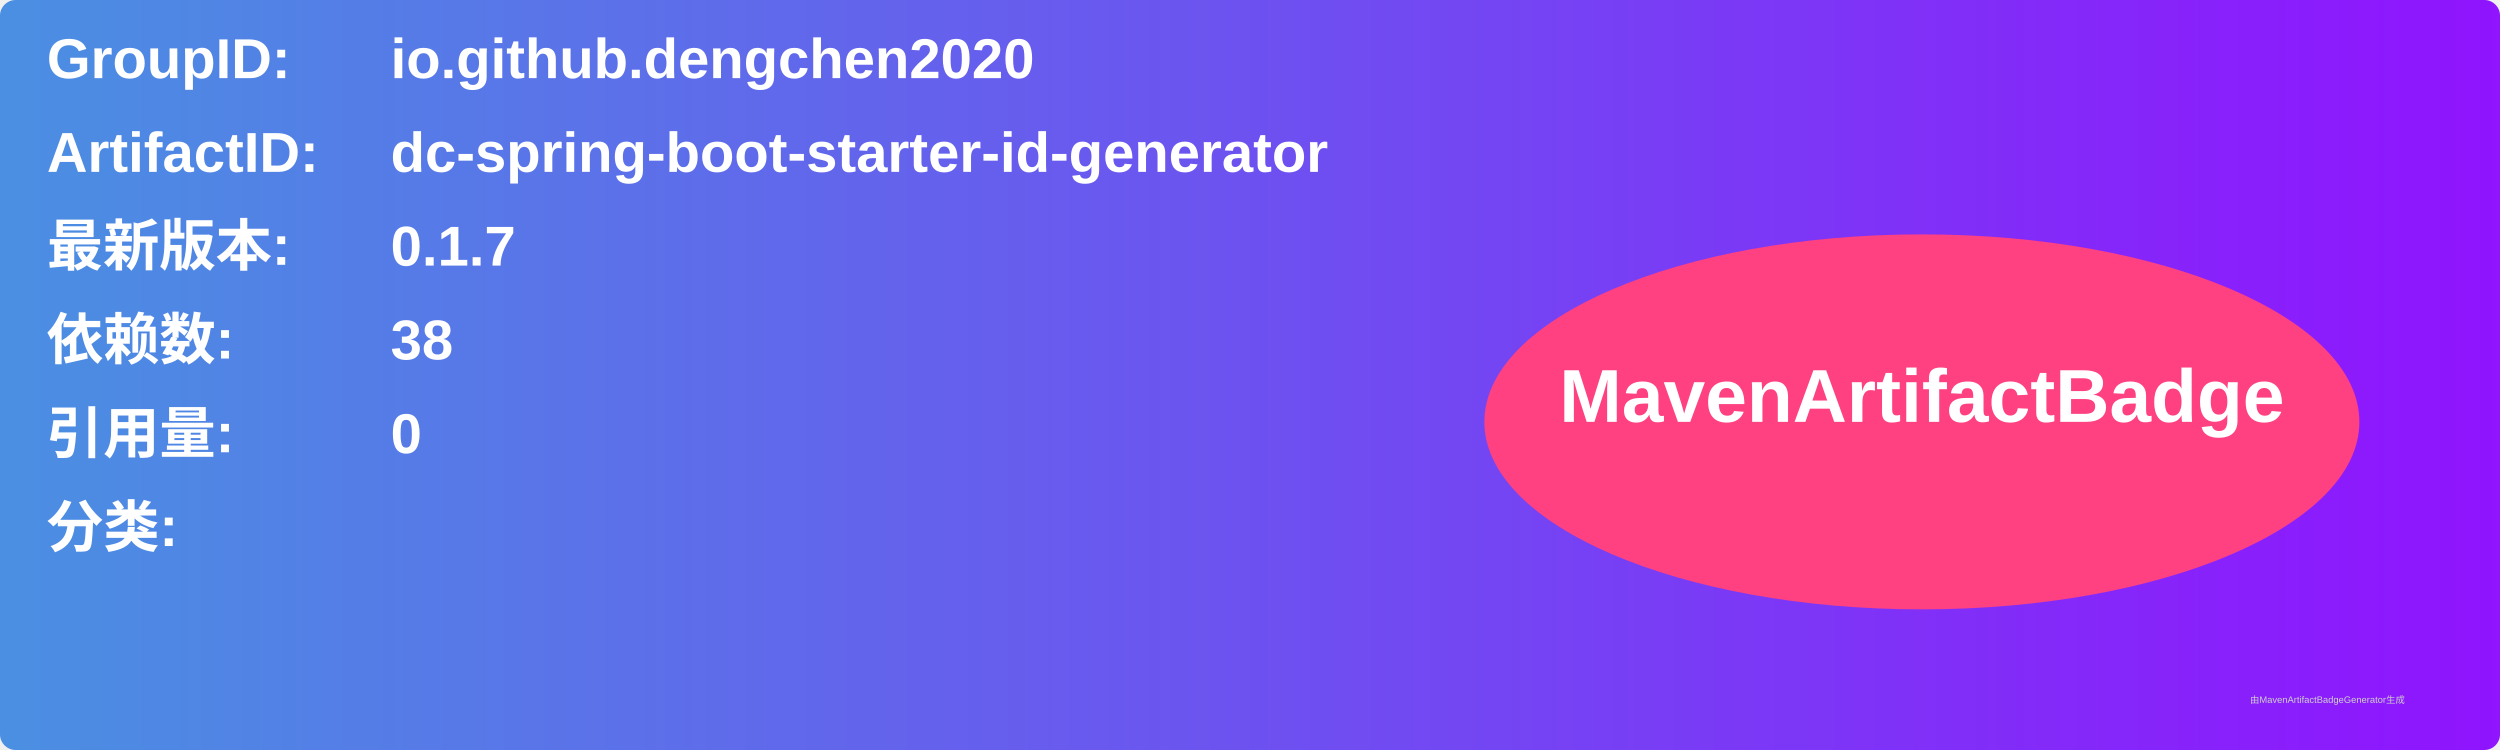
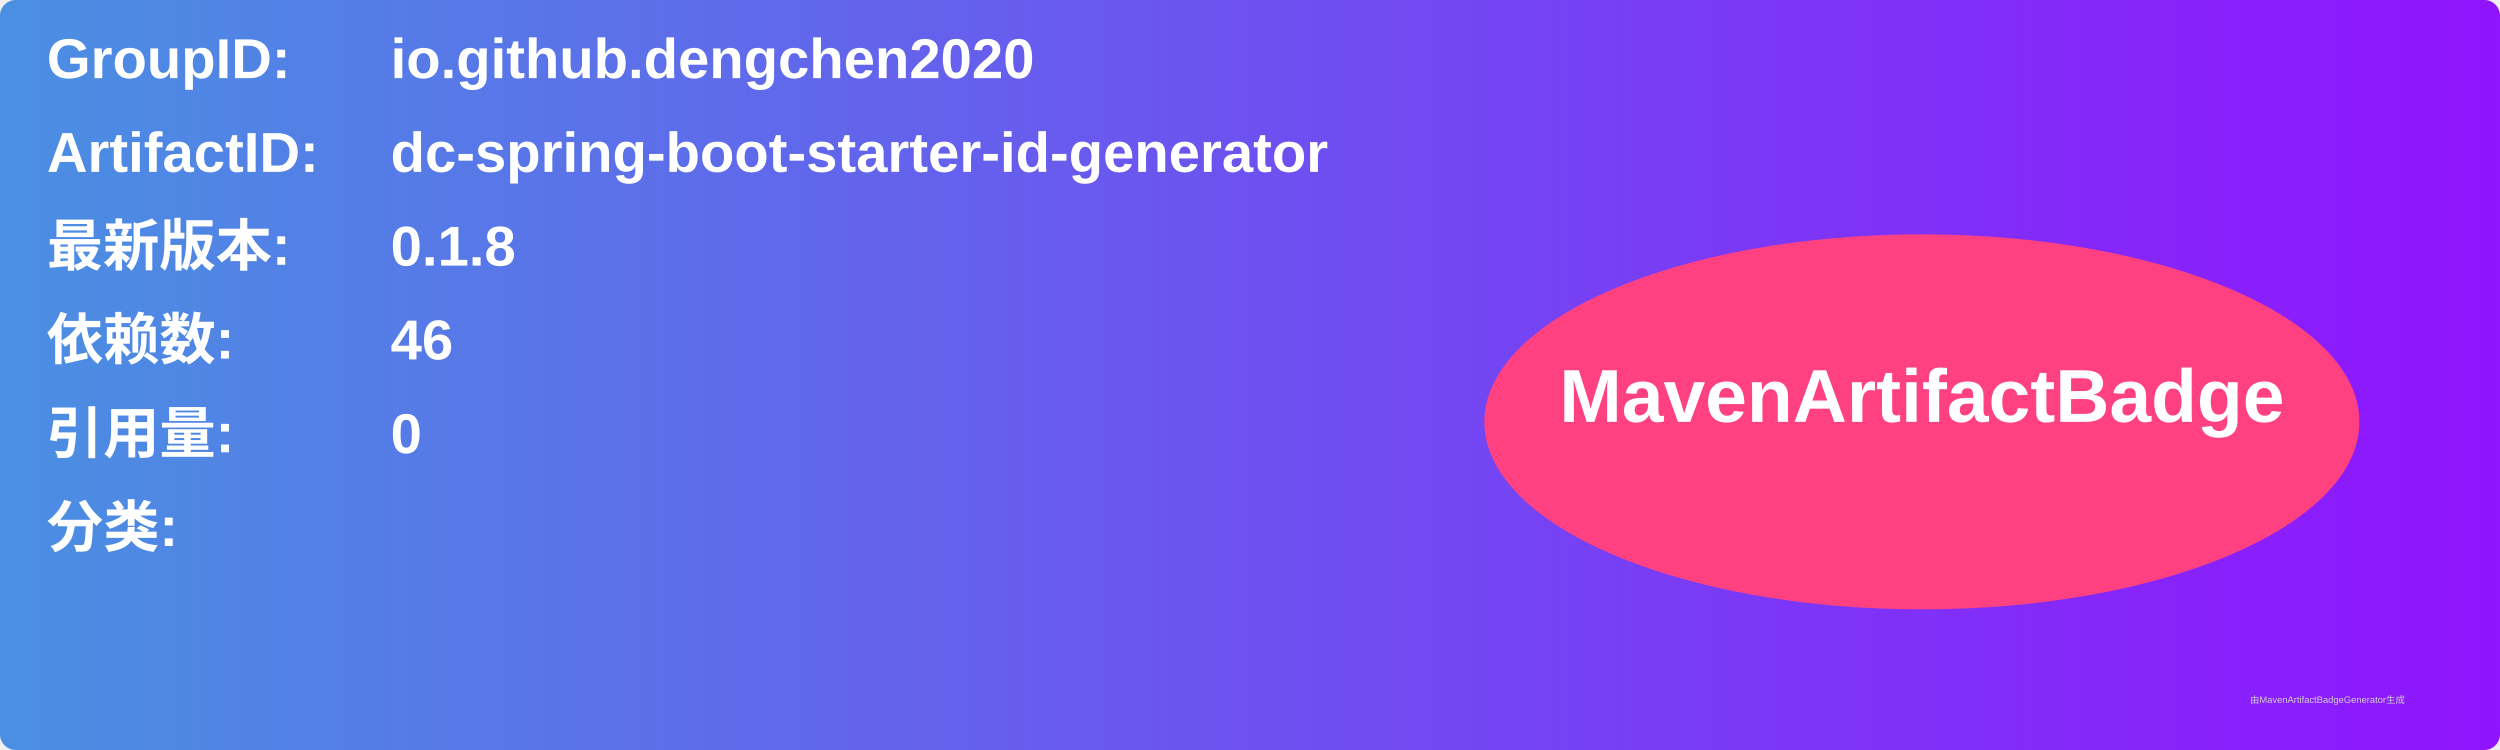
<svg xmlns="http://www.w3.org/2000/svg" width="800" height="240" viewBox="0 0 800 240">
  <linearGradient id="grad" x1="0%" y1="0%" x2="100%" y2="0%">
    <stop offset="0%" stop-color="#4a90e2" />
    <stop offset="100%" stop-color="#9013fe" />
  </linearGradient>
  <rect width="100%" height="100%" rx="5" ry="5" fill="url(#grad)" />
  <g transform="translate(15, 15)">
    <text x="0" y="10" font-family="Arial" font-size="18" fill="white" font-weight="bold" width="260">GroupID:</text>
    <text x="110" y="10" font-family="Arial" font-size="18" fill="white" font-weight="bold" width="460">io.github.dengchen2020</text>
    <text x="0" y="40" font-family="Arial" font-size="18" fill="white" font-weight="bold" width="260">ArtifactID:</text>
    <text x="110" y="40" font-family="Arial" font-size="18" fill="white" font-weight="bold" width="460">dc-spring-boot-starter-id-generator</text>
    <text x="0" y="70" font-family="Arial" font-size="18" fill="white" font-weight="bold">最新版本:</text>
    <text x="110" y="70" font-family="Arial" font-size="18" fill="white" font-weight="bold">
-       <tspan font-weight="bold">0.1.7</tspan>
+       <tspan font-weight="bold">0.1.8</tspan>
    </text>
    <text x="0" y="100" font-family="Arial" font-size="18" fill="white" font-weight="bold">依赖数: </text>
    <text x="110" y="100" font-family="Arial" font-size="18" fill="white">
-       <tspan font-weight="bold">38</tspan>
+       <tspan font-weight="bold">46</tspan>
    </text>
    <text x="0" y="130" font-family="Arial" font-size="18" fill="white" font-weight="bold">引用量: </text>
    <text x="110" y="130" font-family="Arial" font-size="18" fill="white">
      <tspan font-weight="bold">0</tspan>
    </text>
    <text x="0" y="160" font-family="Arial" font-size="18" fill="white" font-weight="bold">分类:</text>
    <text x="10" y="190" font-family="Arial" font-size="10" fill="white">
      <tspan font-weight="bold" />
    </text>
    <ellipse cx="600" cy="120" rx="140" ry="60" fill="#ff4081" />
    <text x="600" y="120" text-anchor="middle" font-family="Arial" font-size="24" fill="white" font-weight="bold">MavenArtifactBadge</text>
  </g>
  <text x="720" y="225" font-family="Arial" font-size="3" fill="#d0d0d0">由MavenArtifactBadgeGenerator生成</text>
</svg>
